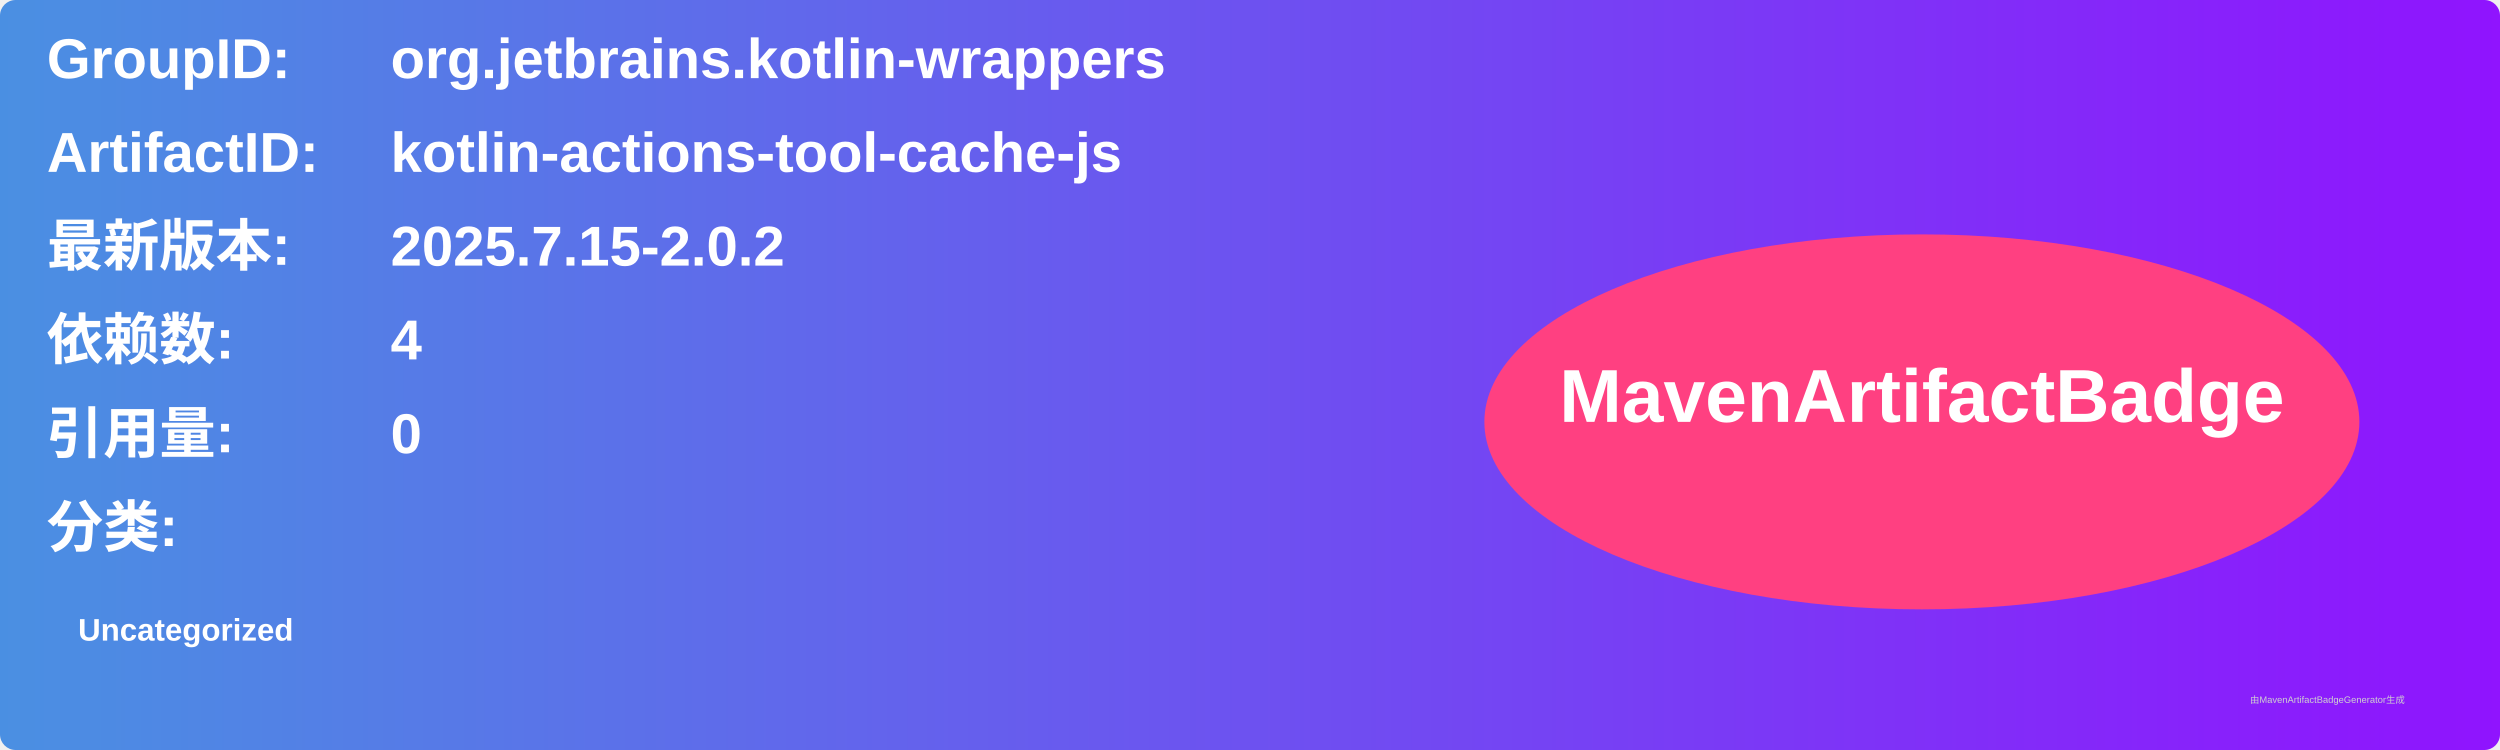
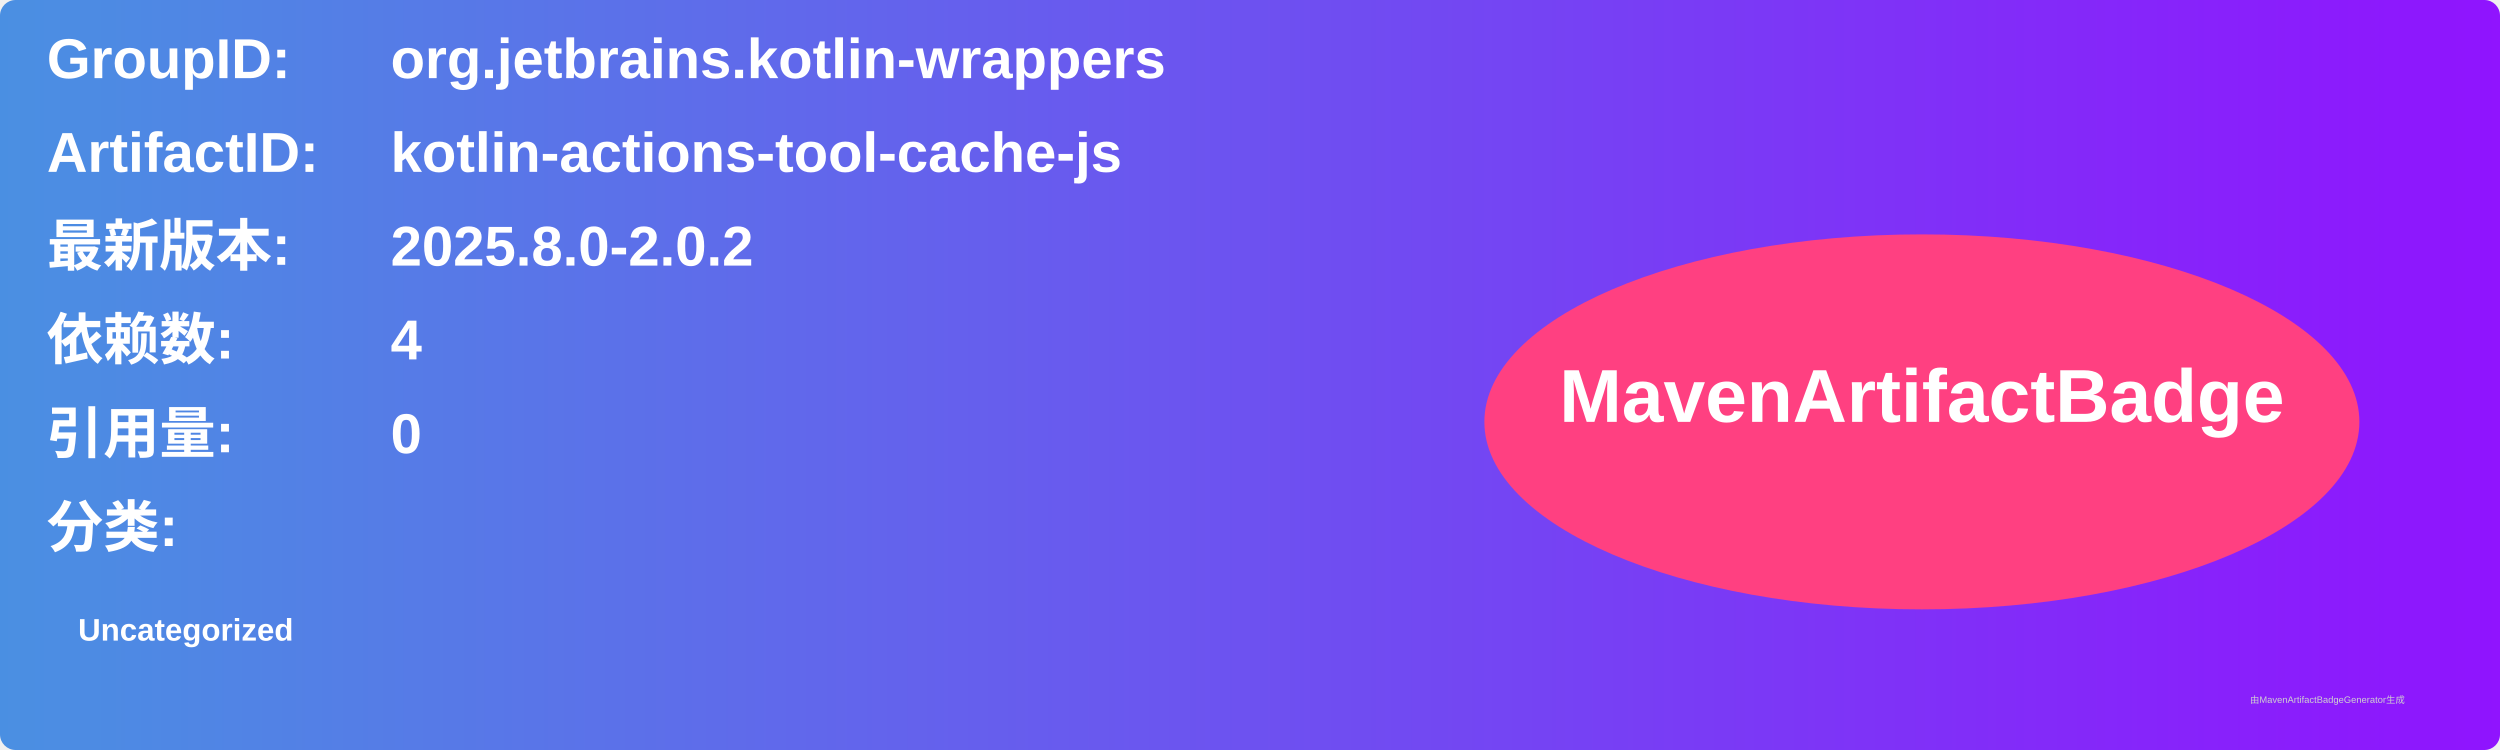
<svg xmlns="http://www.w3.org/2000/svg" width="800" height="240" viewBox="0 0 800 240">
  <linearGradient id="grad" x1="0%" y1="0%" x2="100%" y2="0%">
    <stop offset="0%" stop-color="#4a90e2" />
    <stop offset="100%" stop-color="#9013fe" />
  </linearGradient>
  <rect width="100%" height="100%" rx="5" ry="5" fill="url(#grad)" />
  <g transform="translate(15, 15)">
    <text x="0" y="10" font-family="Arial" font-size="18" fill="white" font-weight="bold" width="260">GroupID:</text>
    <text x="110" y="10" font-family="Arial" font-size="18" fill="white" font-weight="bold" width="460">org.jetbrains.kotlin-wrappers</text>
    <text x="0" y="40" font-family="Arial" font-size="18" fill="white" font-weight="bold" width="260">ArtifactID:</text>
    <text x="110" y="40" font-family="Arial" font-size="18" fill="white" font-weight="bold" width="460">kotlin-actions-tool-cache-js</text>
    <text x="0" y="70" font-family="Arial" font-size="18" fill="white" font-weight="bold">最新版本:</text>
    <text x="110" y="70" font-family="Arial" font-size="18" fill="white" font-weight="bold">
-       <tspan font-weight="bold">2025.7.15-2.0.2</tspan>
+       <tspan font-weight="bold">2025.8.0-2.0.2</tspan>
    </text>
    <text x="0" y="100" font-family="Arial" font-size="18" fill="white" font-weight="bold">依赖数: </text>
    <text x="110" y="100" font-family="Arial" font-size="18" fill="white">
      <tspan font-weight="bold">4</tspan>
    </text>
    <text x="0" y="130" font-family="Arial" font-size="18" fill="white" font-weight="bold">引用量: </text>
    <text x="110" y="130" font-family="Arial" font-size="18" fill="white">
      <tspan font-weight="bold">0</tspan>
    </text>
    <text x="0" y="160" font-family="Arial" font-size="18" fill="white" font-weight="bold">分类:</text>
    <text x="10" y="190" font-family="Arial" font-size="10" fill="white">
      <tspan font-weight="bold">Uncategorized</tspan>
    </text>
    <ellipse cx="600" cy="120" rx="140" ry="60" fill="#ff4081" />
    <text x="600" y="120" text-anchor="middle" font-family="Arial" font-size="24" fill="white" font-weight="bold">MavenArtifactBadge</text>
  </g>
  <text x="720" y="225" font-family="Arial" font-size="3" fill="#d0d0d0">由MavenArtifactBadgeGenerator生成</text>
</svg>
